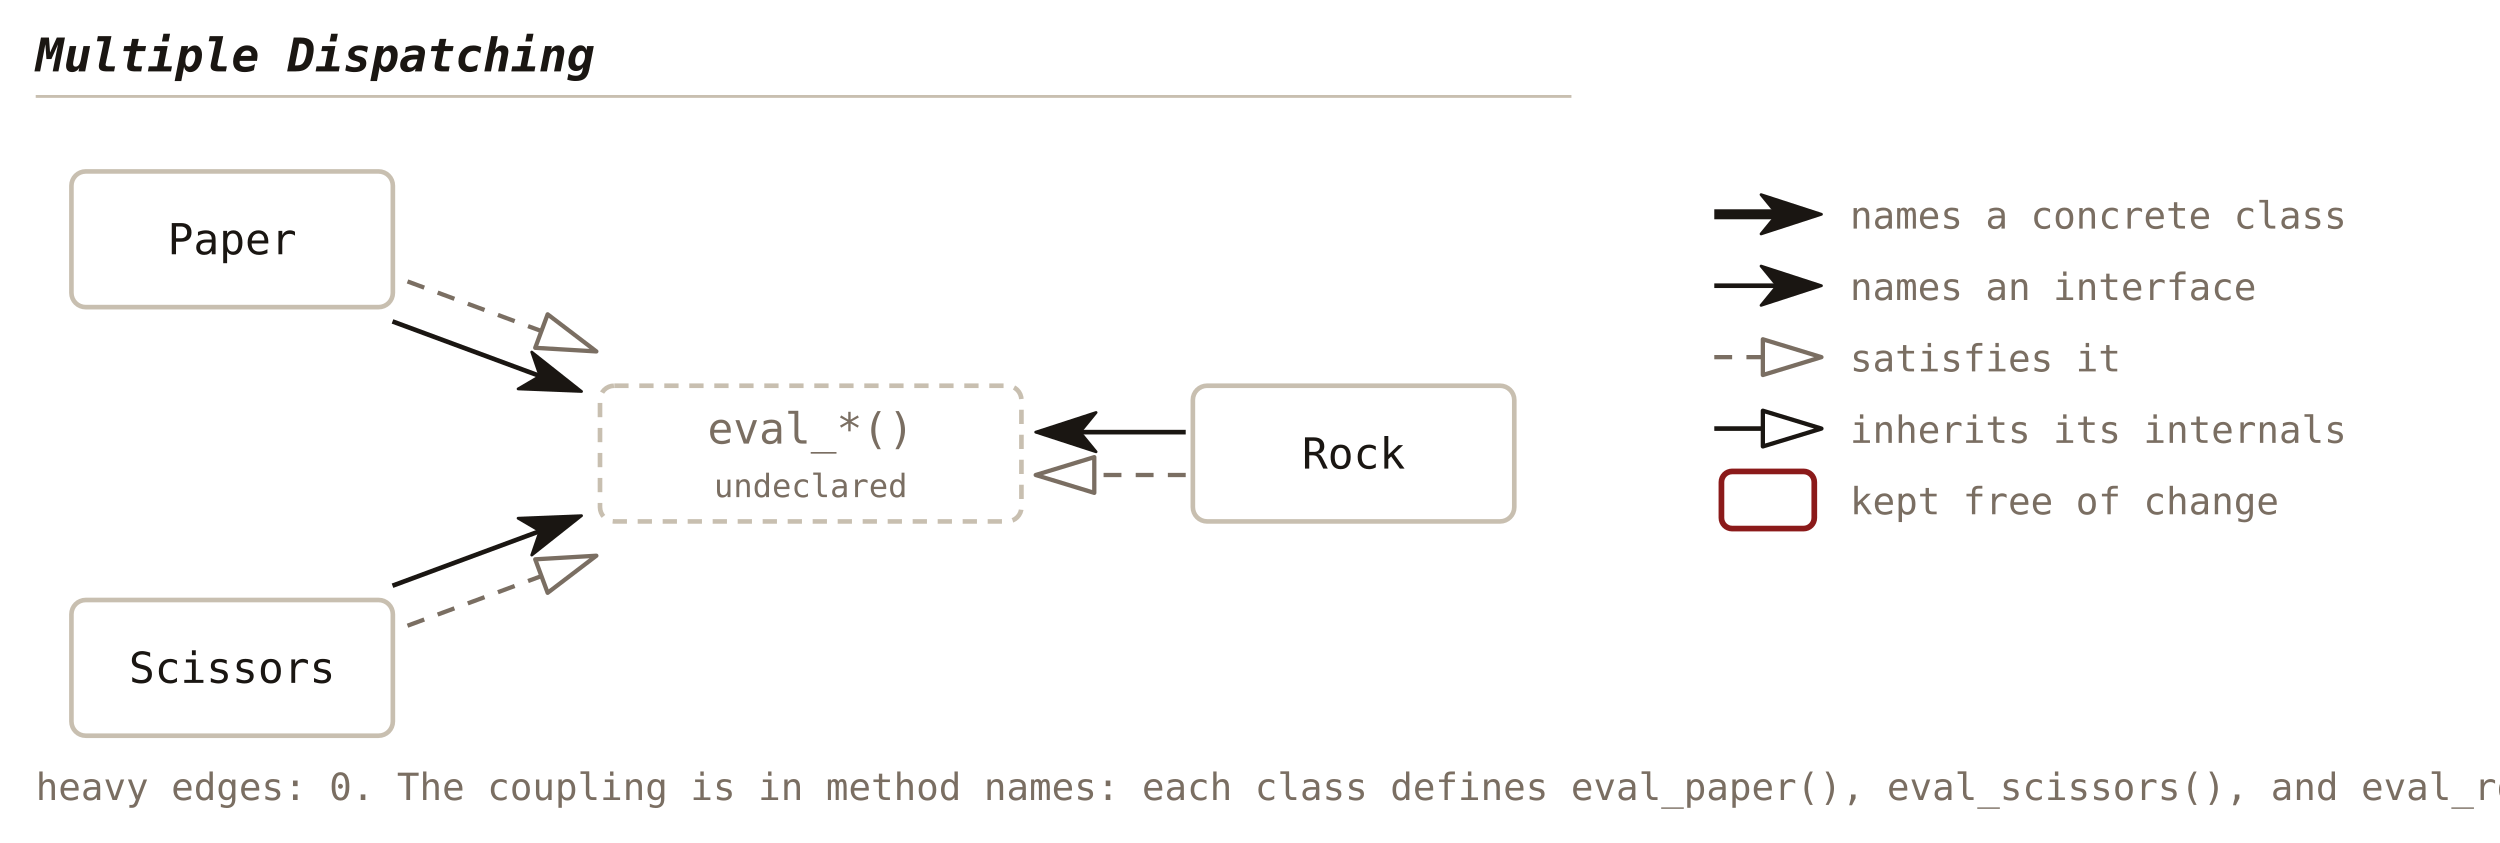
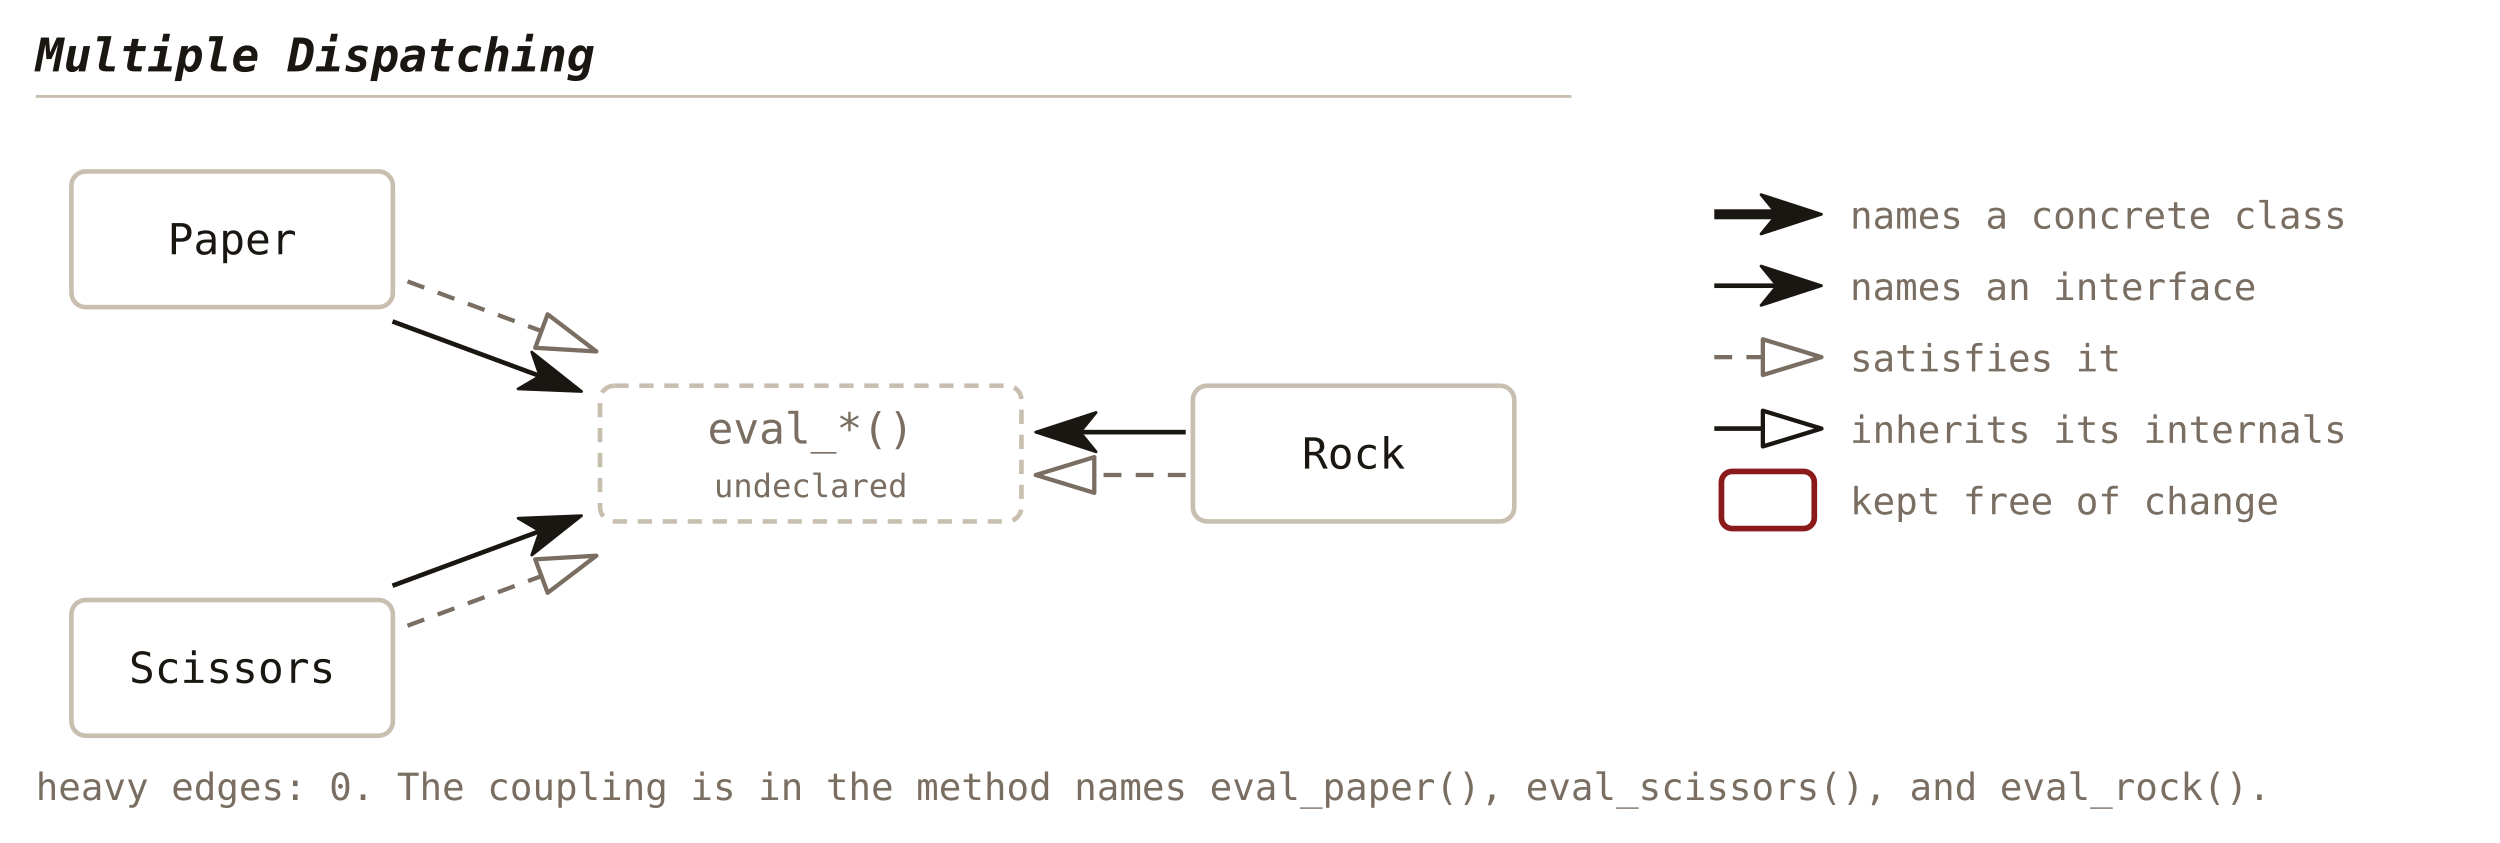
<svg xmlns="http://www.w3.org/2000/svg" viewBox="0 0 700 236" font-family="'JetBrains Mono', Consolas, monospace">
  <defs>
    <marker id="c32-solid" viewBox="0 0 18 12" refX="5" refY="6" markerWidth="18" markerHeight="12" orient="auto" markerUnits="userSpaceOnUse">
      <path d="M0.5,0.5 L17.4,6 L0.5,11.5 L5,6 Z" fill="#1a1612" stroke="#1a1612" stroke-width="0.8" stroke-linejoin="round" />
    </marker>
    <marker id="c32-hollow" viewBox="0 0 18 12" refX="1" refY="6" markerWidth="18" markerHeight="12" orient="auto" markerUnits="userSpaceOnUse">
      <path d="M1,1 L17.4,6 L1,11 Z" fill="none" stroke="#1a1612" stroke-width="1.2" stroke-linejoin="round" />
    </marker>
    <marker id="c32-hollow-muted" viewBox="0 0 18 12" refX="1" refY="6" markerWidth="18" markerHeight="12" orient="auto" markerUnits="userSpaceOnUse">
      <path d="M1,1 L17.4,6 L1,11 Z" fill="none" stroke="#7a6e62" stroke-width="1.2" stroke-linejoin="round" />
    </marker>
  </defs>
  <text x="10" y="20" font-size="13" font-weight="bold" font-style="italic" fill="#1a1612" text-anchor="start">Multiple Dispatching</text>
  <line x1="10" y1="27" x2="440" y2="27" stroke="#c8bfb0" stroke-width="0.8" />
  <rect x="20" y="48" width="90" height="38" fill="none" stroke="#c8bfb0" stroke-width="1.3" rx="4" />
  <text x="65.0" y="71.2" font-size="12" fill="#1a1612" text-anchor="middle">Paper</text>
  <rect x="20" y="168" width="90" height="38" fill="none" stroke="#c8bfb0" stroke-width="1.3" rx="4" />
  <text x="65.0" y="191.2" font-size="12" fill="#1a1612" text-anchor="middle">Scissors</text>
  <rect x="334" y="108" width="90" height="38" fill="none" stroke="#c8bfb0" stroke-width="1.3" rx="4" />
  <text x="379.0" y="131.2" font-size="12" fill="#1a1612" text-anchor="middle">Rock</text>
  <rect x="168" y="108" width="118" height="38" fill="none" stroke="#c8bfb0" stroke-width="1.3" rx="4" stroke-dasharray="4,3" />
  <text x="227.0" y="124.2" font-size="12" fill="#7a6e62" text-anchor="middle">eval_*()</text>
  <text x="227.0" y="139.2" font-size="9" fill="#7a6e62" text-anchor="middle">undeclared</text>
  <line x1="109.9" y1="90.0" x2="151.2" y2="105.3" stroke="#1a1612" stroke-width="1.3" marker-end="url(#c32-solid)" />
  <line x1="114.1" y1="78.8" x2="151.6" y2="92.7" stroke="#7a6e62" stroke-width="1.2" stroke-dasharray="5,4" marker-end="url(#c32-hollow-muted)" />
  <line x1="109.9" y1="164.0" x2="151.2" y2="148.7" stroke="#1a1612" stroke-width="1.3" marker-end="url(#c32-solid)" />
  <line x1="114.1" y1="175.2" x2="151.6" y2="161.3" stroke="#7a6e62" stroke-width="1.2" stroke-dasharray="5,4" marker-end="url(#c32-hollow-muted)" />
  <line x1="332.0" y1="121.0" x2="302.4" y2="121.0" stroke="#1a1612" stroke-width="1.3" marker-end="url(#c32-solid)" />
  <line x1="332.0" y1="133.0" x2="306.4" y2="133.0" stroke="#7a6e62" stroke-width="1.2" stroke-dasharray="5,4" marker-end="url(#c32-hollow-muted)" />
-   <text x="10" y="224" font-size="10.5" fill="#7a6e62" text-anchor="start">heavy edges: 0. The coupling is in method names: each class defines eval_paper(), eval_scissors(), and eval_rock().</text>
+   <text x="10" y="224" font-size="10.5" fill="#7a6e62" text-anchor="start">heavy edges: 0. The coupling is in the method names eval_paper(), eval_scissors(), and eval_rock().</text>
  <line x1="480" y1="60" x2="497.6" y2="60" stroke="#1a1612" stroke-width="2.8" marker-end="url(#c32-solid)" />
  <text x="518" y="64" font-size="10.5" fill="#7a6e62" text-anchor="start">names a concrete class</text>
  <line x1="480" y1="80" x2="497.6" y2="80" stroke="#1a1612" stroke-width="1.3" marker-end="url(#c32-solid)" />
  <text x="518" y="84" font-size="10.5" fill="#7a6e62" text-anchor="start">names an interface</text>
  <line x1="480" y1="100" x2="493.6" y2="100" stroke="#7a6e62" stroke-width="1.2" stroke-dasharray="5,4" marker-end="url(#c32-hollow-muted)" />
  <text x="518" y="104" font-size="10.5" fill="#7a6e62" text-anchor="start">satisfies it</text>
  <line x1="480" y1="120" x2="493.6" y2="120" stroke="#1a1612" stroke-width="1.3" marker-end="url(#c32-hollow)" />
  <text x="518" y="124" font-size="10.5" fill="#7a6e62" text-anchor="start">inherits its internals</text>
  <rect x="482" y="132" width="26" height="16" fill="none" stroke="#8b1a1a" stroke-width="1.6" rx="3" />
  <text x="518" y="144" font-size="10.5" fill="#7a6e62" text-anchor="start">kept free of change</text>
</svg>
